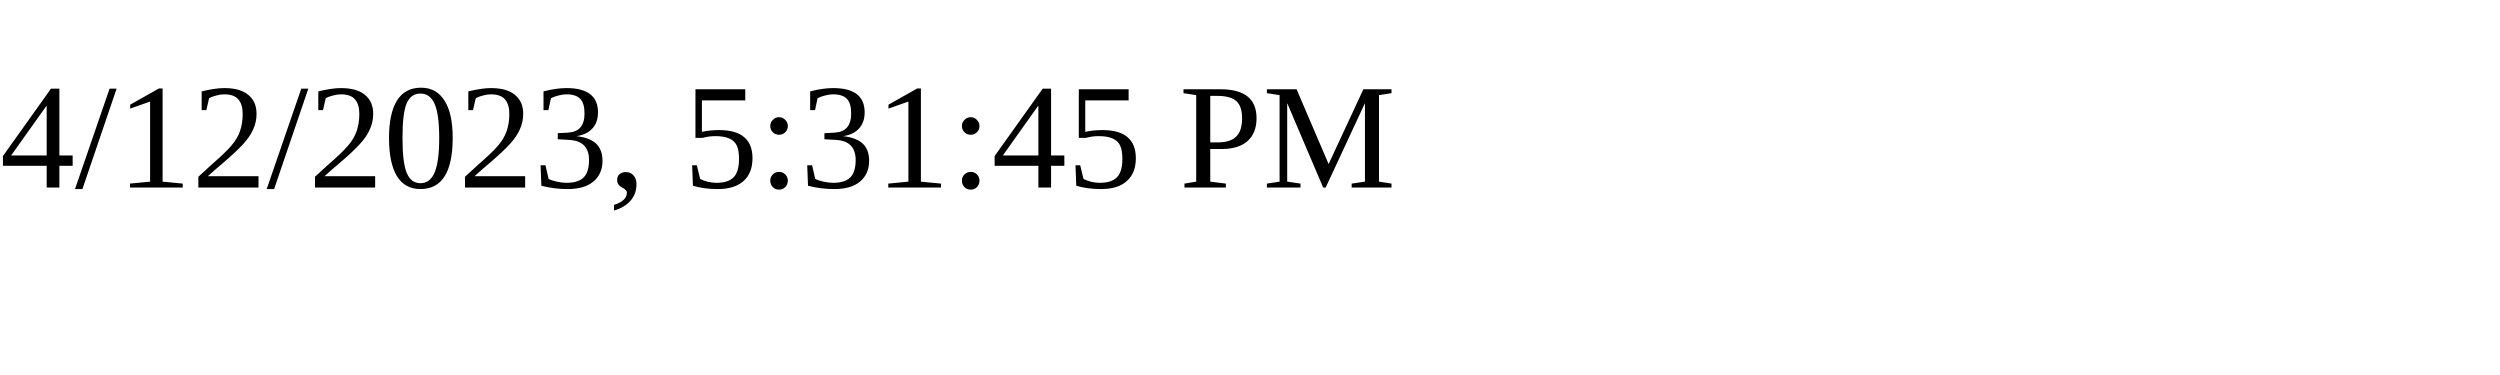
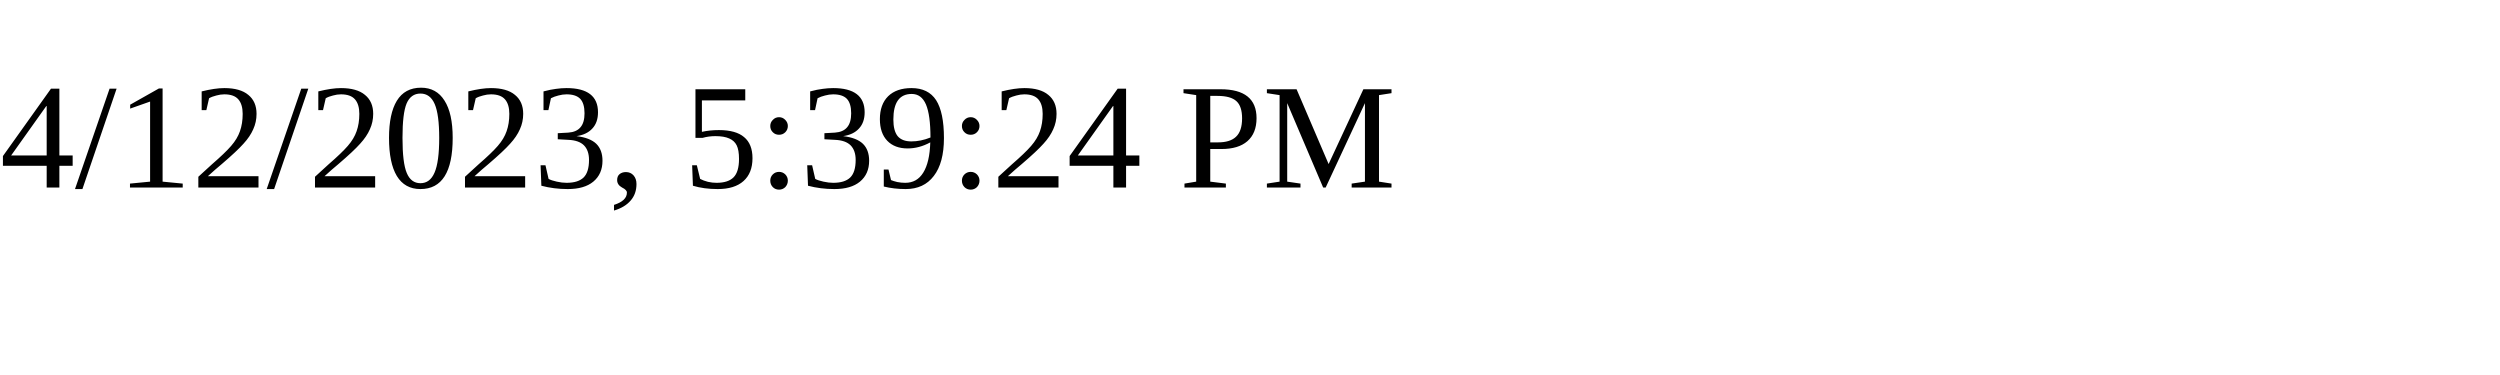
<svg xmlns="http://www.w3.org/2000/svg" height="30" width="200">
-   <text x="0" y="15">4/12/2023, 5:31:45 PM</text>
+   <text x="0" y="15">4/12/2023, 5:39:24 PM</text>
</svg>
